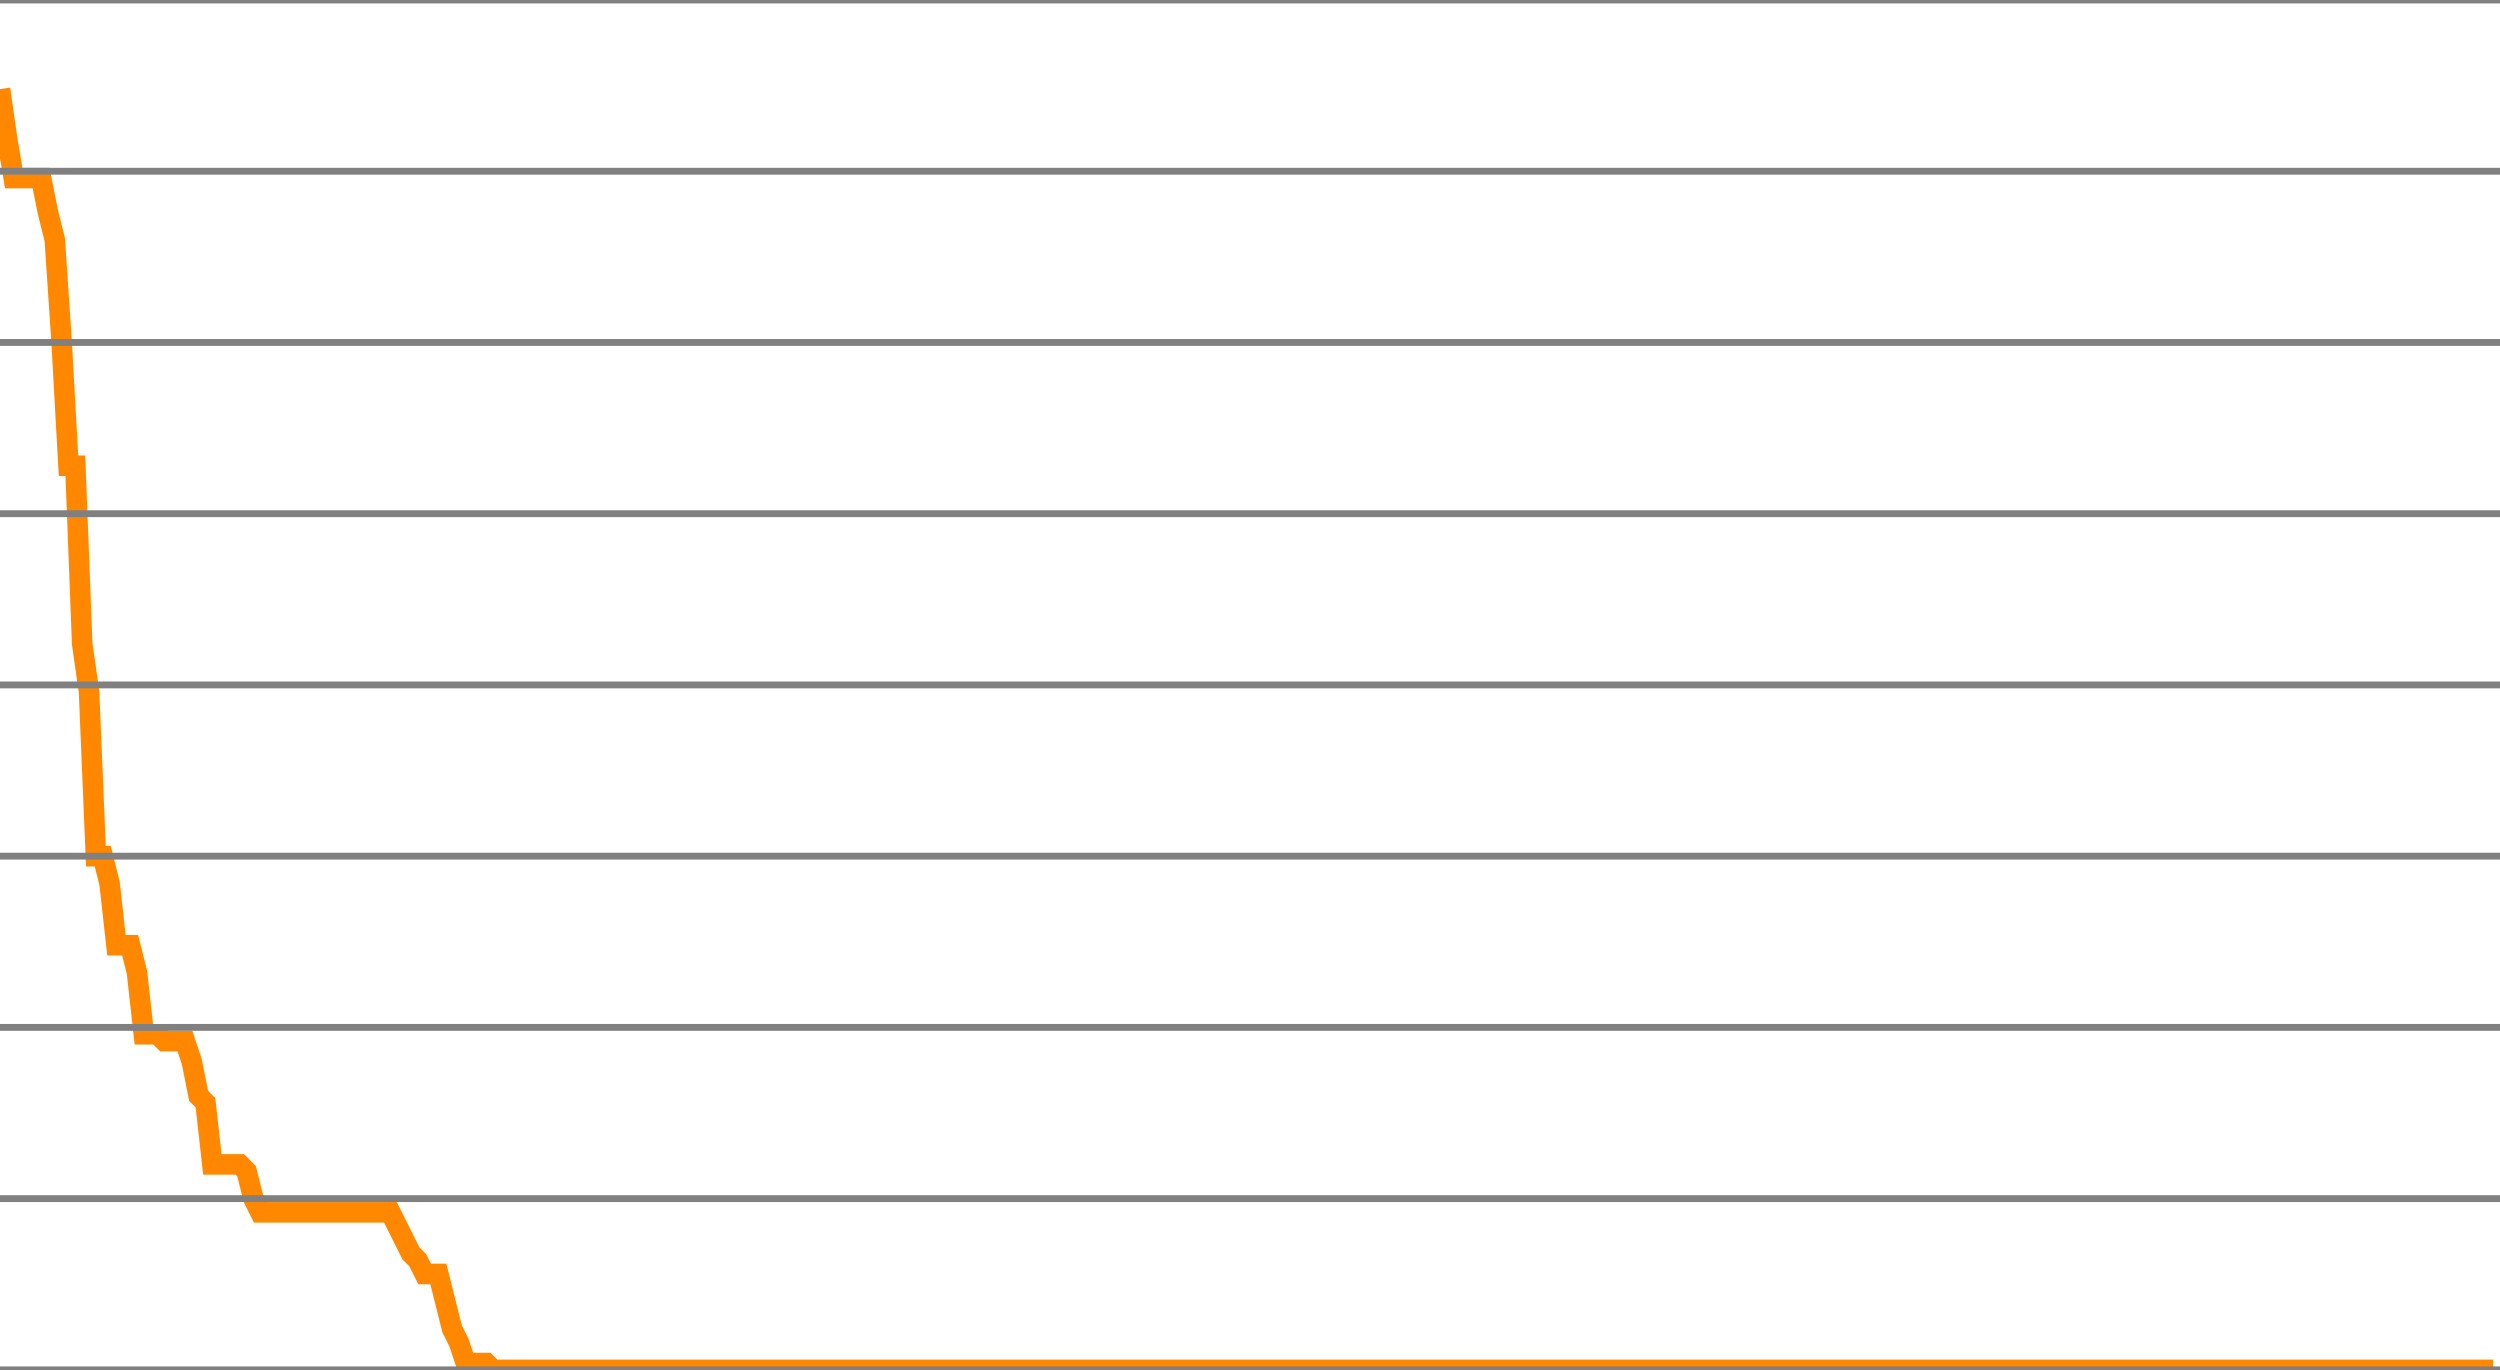
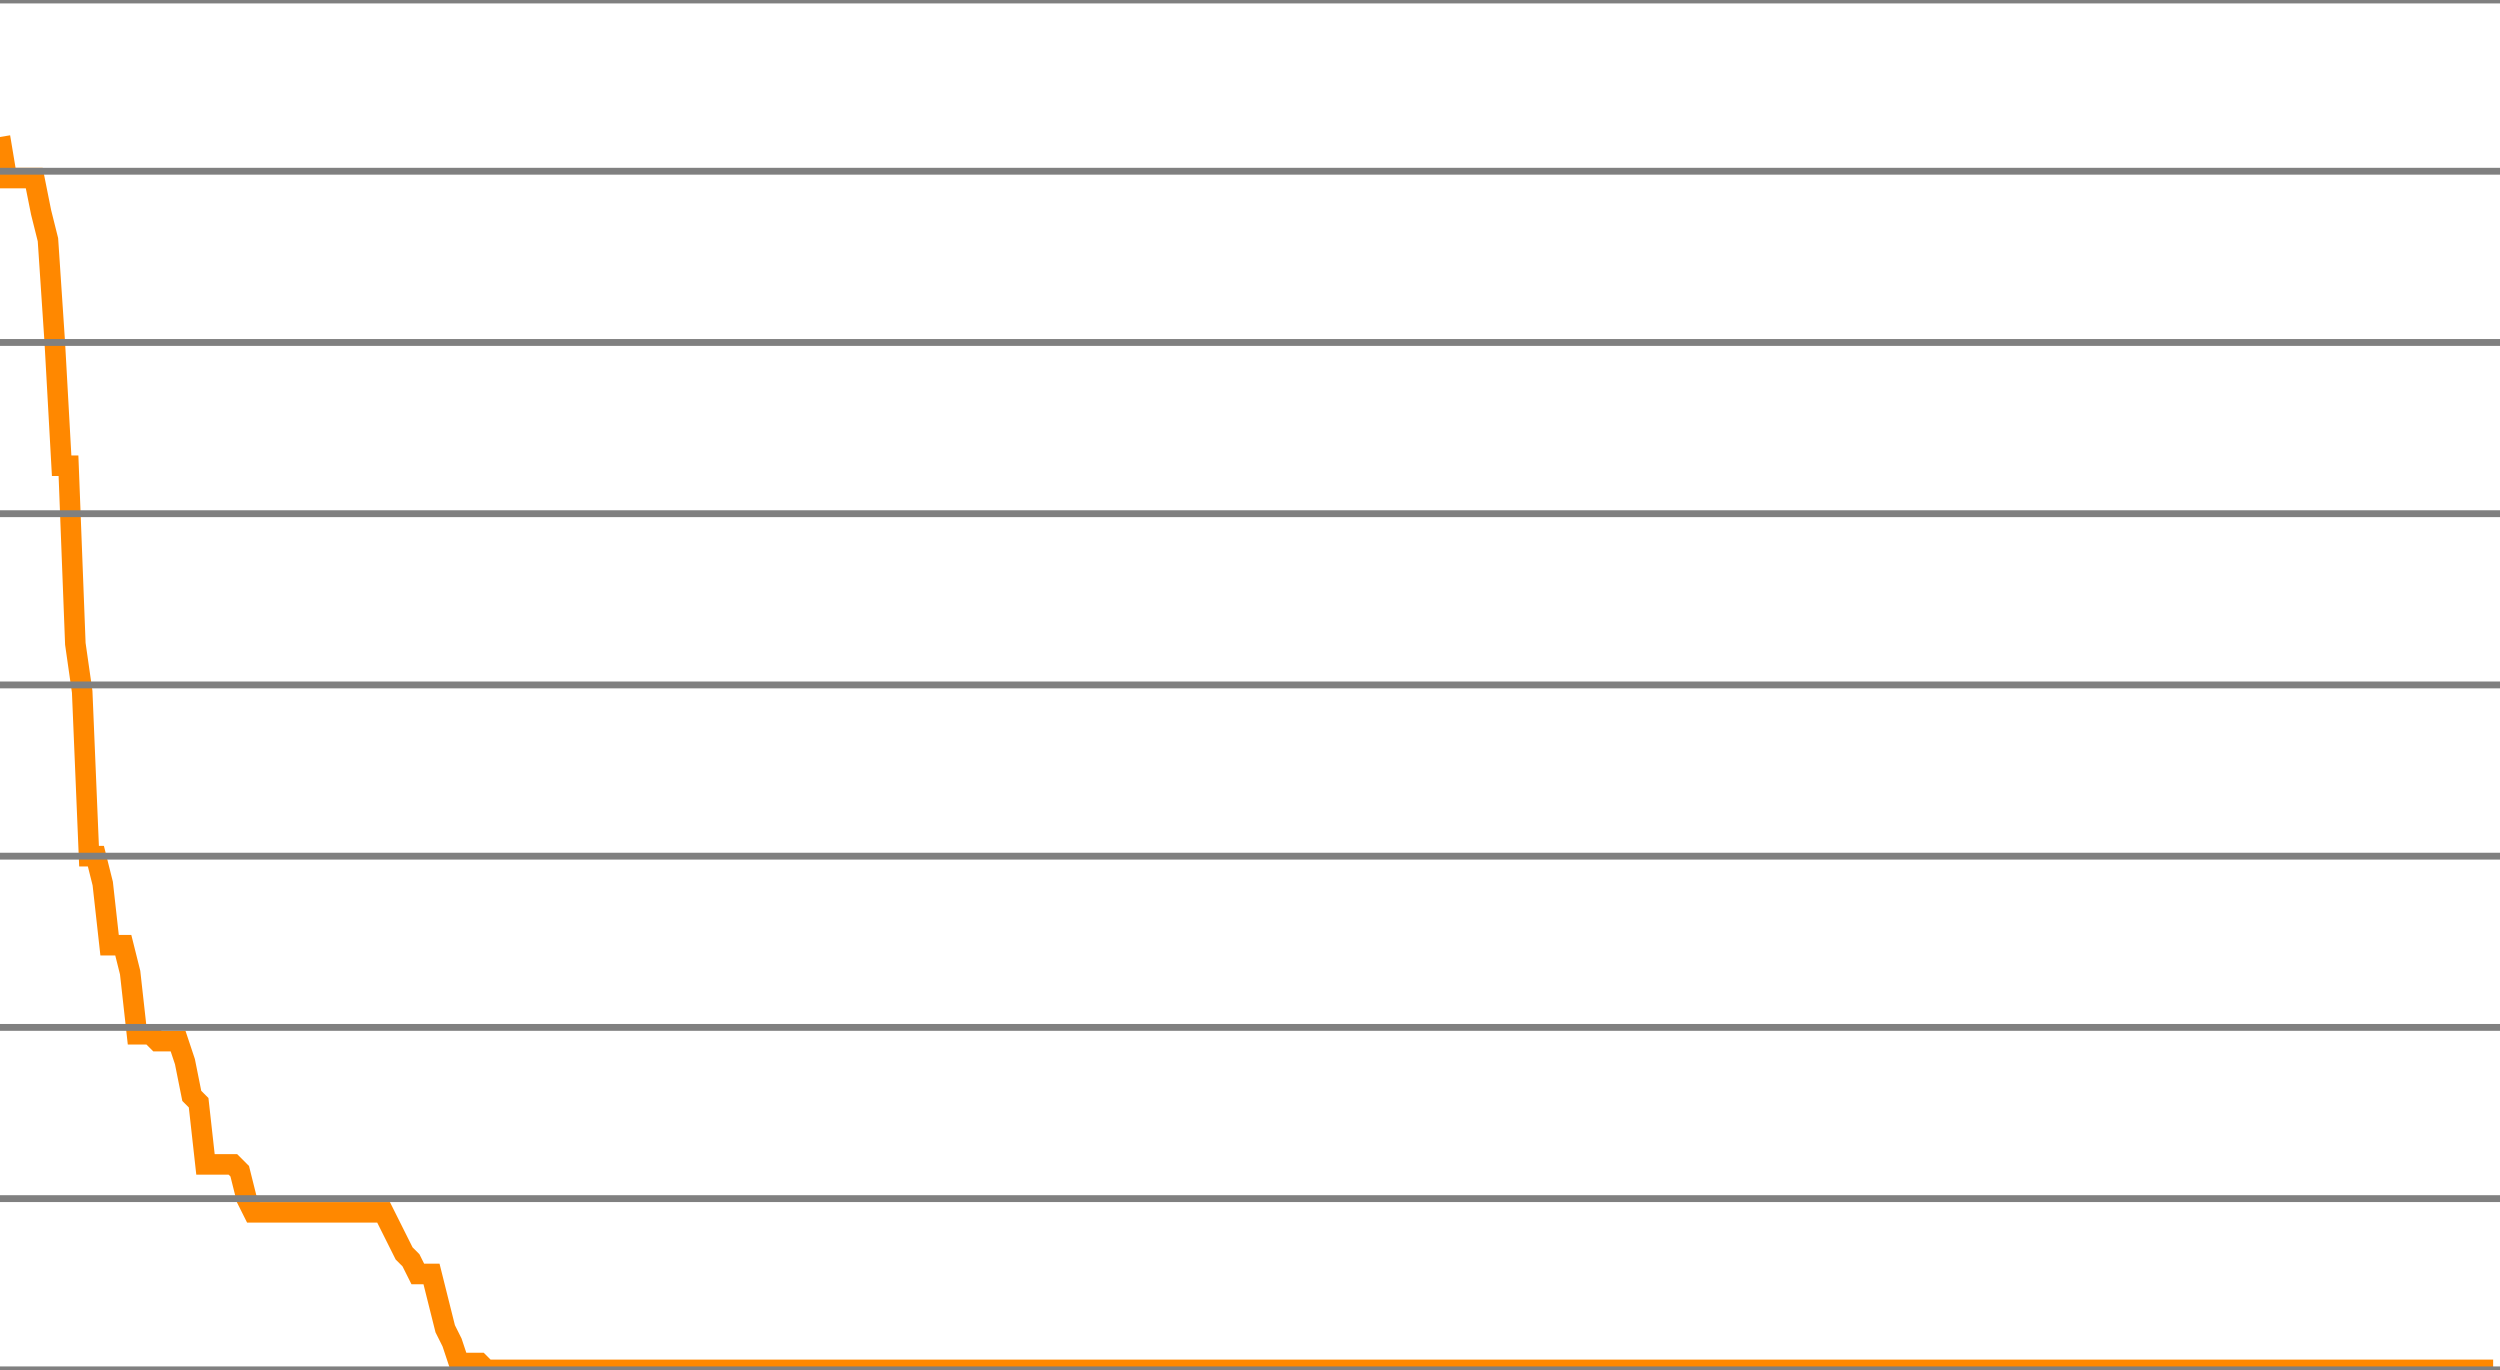
<svg xmlns="http://www.w3.org/2000/svg" version="1.1" style="background-color: #e6e6e6; width: 365px;" viewBox="0 -200 365 200" preserveAspectRatio="none">
-   <polyline fill="none" stroke="#ff8800" stroke-width="3" points="0,-187 1,-180 2,-174 3,-174 4,-174 5,-174 6,-174 7,-169 8,-165 9,-150 10,-132 11,-132 12,-106 13,-99 14,-75 15,-75 16,-71 17,-62 18,-62 19,-62 20,-58 21,-49 22,-49 23,-49 24,-48 25,-48 26,-48 27,-48 28,-45 29,-40 30,-39 31,-30 32,-30 33,-30 34,-30 35,-30 36,-29 37,-25 38,-23 39,-23 40,-23 41,-23 42,-23 43,-23 44,-23 45,-23 46,-23 47,-23 48,-23 49,-23 50,-23 51,-23 52,-23 53,-23 54,-23 55,-23 56,-23 57,-23 58,-21 59,-19 60,-17 61,-16 62,-14 63,-14 64,-14 65,-10 66,-6 67,-4 68,-1 69,-1 70,-1 71,-1 72,0 73,0 74,0 75,0 76,0 77,0 78,0 79,0 80,0 81,0 82,0 83,0 84,0 85,0 86,0 87,0 88,0 89,0 90,0 91,0 92,0 93,0 94,0 95,0 96,0 97,0 98,0 99,0 100,0 101,0 102,0 103,0 104,0 105,0 106,0 107,0 108,0 109,0 110,0 111,0 112,0 113,0 114,0 115,0 116,0 117,0 118,0 119,0 120,0 121,0 122,0 123,0 124,0 125,0 126,0 127,0 128,0 129,0 130,0 131,0 132,0 133,0 134,0 135,0 136,0 137,0 138,0 139,0 140,0 141,0 142,0 143,0 144,0 145,0 146,0 147,0 148,0 149,0 150,0 151,0 152,0 153,0 154,0 155,0 156,0 157,0 158,0 159,0 160,0 161,0 162,0 163,0 164,0 165,0 166,0 167,0 168,0 169,0 170,0 171,0 172,0 173,0 174,0 175,0 176,0 177,0 178,0 179,0 180,0 181,0 182,0 183,0 184,0 185,0 186,0 187,0 188,0 189,0 190,0 191,0 192,0 193,0 194,0 195,0 196,0 197,0 198,0 199,0 200,0 201,0 202,0 203,0 204,0 205,0 206,0 207,0 208,0 209,0 210,0 211,0 212,0 213,0 214,0 215,0 216,0 217,0 218,0 219,0 220,0 221,0 222,0 223,0 224,0 225,0 226,0 227,0 228,0 229,0 230,0 231,0 232,0 233,0 234,0 235,0 236,0 237,0 238,0 239,0 240,0 241,0 242,0 243,0 244,0 245,0 246,0 247,0 248,0 249,0 250,0 251,0 252,0 253,0 254,0 255,0 256,0 257,0 258,0 259,0 260,0 261,0 262,0 263,0 264,0 265,0 266,0 267,0 268,0 269,0 270,0 271,0 272,0 273,0 274,0 275,0 276,0 277,0 278,0 279,0 280,0 281,0 282,0 283,0 284,0 285,0 286,0 287,0 288,0 289,0 290,0 291,0 292,0 293,0 294,0 295,0 296,0 297,0 298,0 299,0 300,0 301,0 302,0 303,0 304,0 305,0 306,0 307,0 308,0 309,0 310,0 311,0 312,0 313,0 314,0 315,0 316,0 317,0 318,0 319,0 320,0 321,0 322,0 323,0 324,0 325,0 326,0 327,0 328,0 329,0 330,0 331,0 332,0 333,0 334,0 335,0 336,0 337,0 338,0 339,0 340,0 341,0 342,0 343,0 344,0 345,0 346,0 347,0 348,0 349,0 350,0 351,0 352,0 353,0 354,0 355,0 356,0 357,0 358,0 359,0 360,0 361,0 362,0 363,0 364,0" />
+   <polyline fill="none" stroke="#ff8800" stroke-width="3" points="0,-180 1,-174 2,-174 3,-174 4,-174 5,-174 6,-169 7,-165 8,-150 9,-132 10,-132 11,-106 12,-99 13,-75 14,-75 15,-71 16,-62 17,-62 18,-62 19,-58 20,-49 21,-49 22,-49 23,-48 24,-48 25,-48 26,-48 27,-45 28,-40 29,-39 30,-30 31,-30 32,-30 33,-30 34,-30 35,-29 36,-25 37,-23 38,-23 39,-23 40,-23 41,-23 42,-23 43,-23 44,-23 45,-23 46,-23 47,-23 48,-23 49,-23 50,-23 51,-23 52,-23 53,-23 54,-23 55,-23 56,-23 57,-21 58,-19 59,-17 60,-16 61,-14 62,-14 63,-14 64,-10 65,-6 66,-4 67,-1 68,-1 69,-1 70,-1 71,0 72,0 73,0 74,0 75,0 76,0 77,0 78,0 79,0 80,0 81,0 82,0 83,0 84,0 85,0 86,0 87,0 88,0 89,0 90,0 91,0 92,0 93,0 94,0 95,0 96,0 97,0 98,0 99,0 100,0 101,0 102,0 103,0 104,0 105,0 106,0 107,0 108,0 109,0 110,0 111,0 112,0 113,0 114,0 115,0 116,0 117,0 118,0 119,0 120,0 121,0 122,0 123,0 124,0 125,0 126,0 127,0 128,0 129,0 130,0 131,0 132,0 133,0 134,0 135,0 136,0 137,0 138,0 139,0 140,0 141,0 142,0 143,0 144,0 145,0 146,0 147,0 148,0 149,0 150,0 151,0 152,0 153,0 154,0 155,0 156,0 157,0 158,0 159,0 160,0 161,0 162,0 163,0 164,0 165,0 166,0 167,0 168,0 169,0 170,0 171,0 172,0 173,0 174,0 175,0 176,0 177,0 178,0 179,0 180,0 181,0 182,0 183,0 184,0 185,0 186,0 187,0 188,0 189,0 190,0 191,0 192,0 193,0 194,0 195,0 196,0 197,0 198,0 199,0 200,0 201,0 202,0 203,0 204,0 205,0 206,0 207,0 208,0 209,0 210,0 211,0 212,0 213,0 214,0 215,0 216,0 217,0 218,0 219,0 220,0 221,0 222,0 223,0 224,0 225,0 226,0 227,0 228,0 229,0 230,0 231,0 232,0 233,0 234,0 235,0 236,0 237,0 238,0 239,0 240,0 241,0 242,0 243,0 244,0 245,0 246,0 247,0 248,0 249,0 250,0 251,0 252,0 253,0 254,0 255,0 256,0 257,0 258,0 259,0 260,0 261,0 262,0 263,0 264,0 265,0 266,0 267,0 268,0 269,0 270,0 271,0 272,0 273,0 274,0 275,0 276,0 277,0 278,0 279,0 280,0 281,0 282,0 283,0 284,0 285,0 286,0 287,0 288,0 289,0 290,0 291,0 292,0 293,0 294,0 295,0 296,0 297,0 298,0 299,0 300,0 301,0 302,0 303,0 304,0 305,0 306,0 307,0 308,0 309,0 310,0 311,0 312,0 313,0 314,0 315,0 316,0 317,0 318,0 319,0 320,0 321,0 322,0 323,0 324,0 325,0 326,0 327,0 328,0 329,0 330,0 331,0 332,0 333,0 334,0 335,0 336,0 337,0 338,0 339,0 340,0 341,0 342,0 343,0 344,0 345,0 346,0 347,0 348,0 349,0 350,0 351,0 352,0 353,0 354,0 355,0 356,0 357,0 358,0 359,0 360,0 361,0 362,0 363,0 364,0" />
  <line x1="0" y1="0" x2="365" y2="0" style="stroke:grey;stroke-width:1" />
  <line x1="0" y1="-25" x2="365" y2="-25" style="stroke:grey;stroke-width:1" />
  <line x1="0" y1="-50" x2="365" y2="-50" style="stroke:grey;stroke-width:1" />
  <line x1="0" y1="-75" x2="365" y2="-75" style="stroke:grey;stroke-width:1" />
  <line x1="0" y1="-100" x2="365" y2="-100" style="stroke:grey;stroke-width:1" />
  <line x1="0" y1="-125" x2="365" y2="-125" style="stroke:grey;stroke-width:1" />
  <line x1="0" y1="-150" x2="365" y2="-150" style="stroke:grey;stroke-width:1" />
  <line x1="0" y1="-175" x2="365" y2="-175" style="stroke:grey;stroke-width:1" />
  <line x1="0" y1="-200" x2="365" y2="-200" style="stroke:grey;stroke-width:1" />
</svg>
